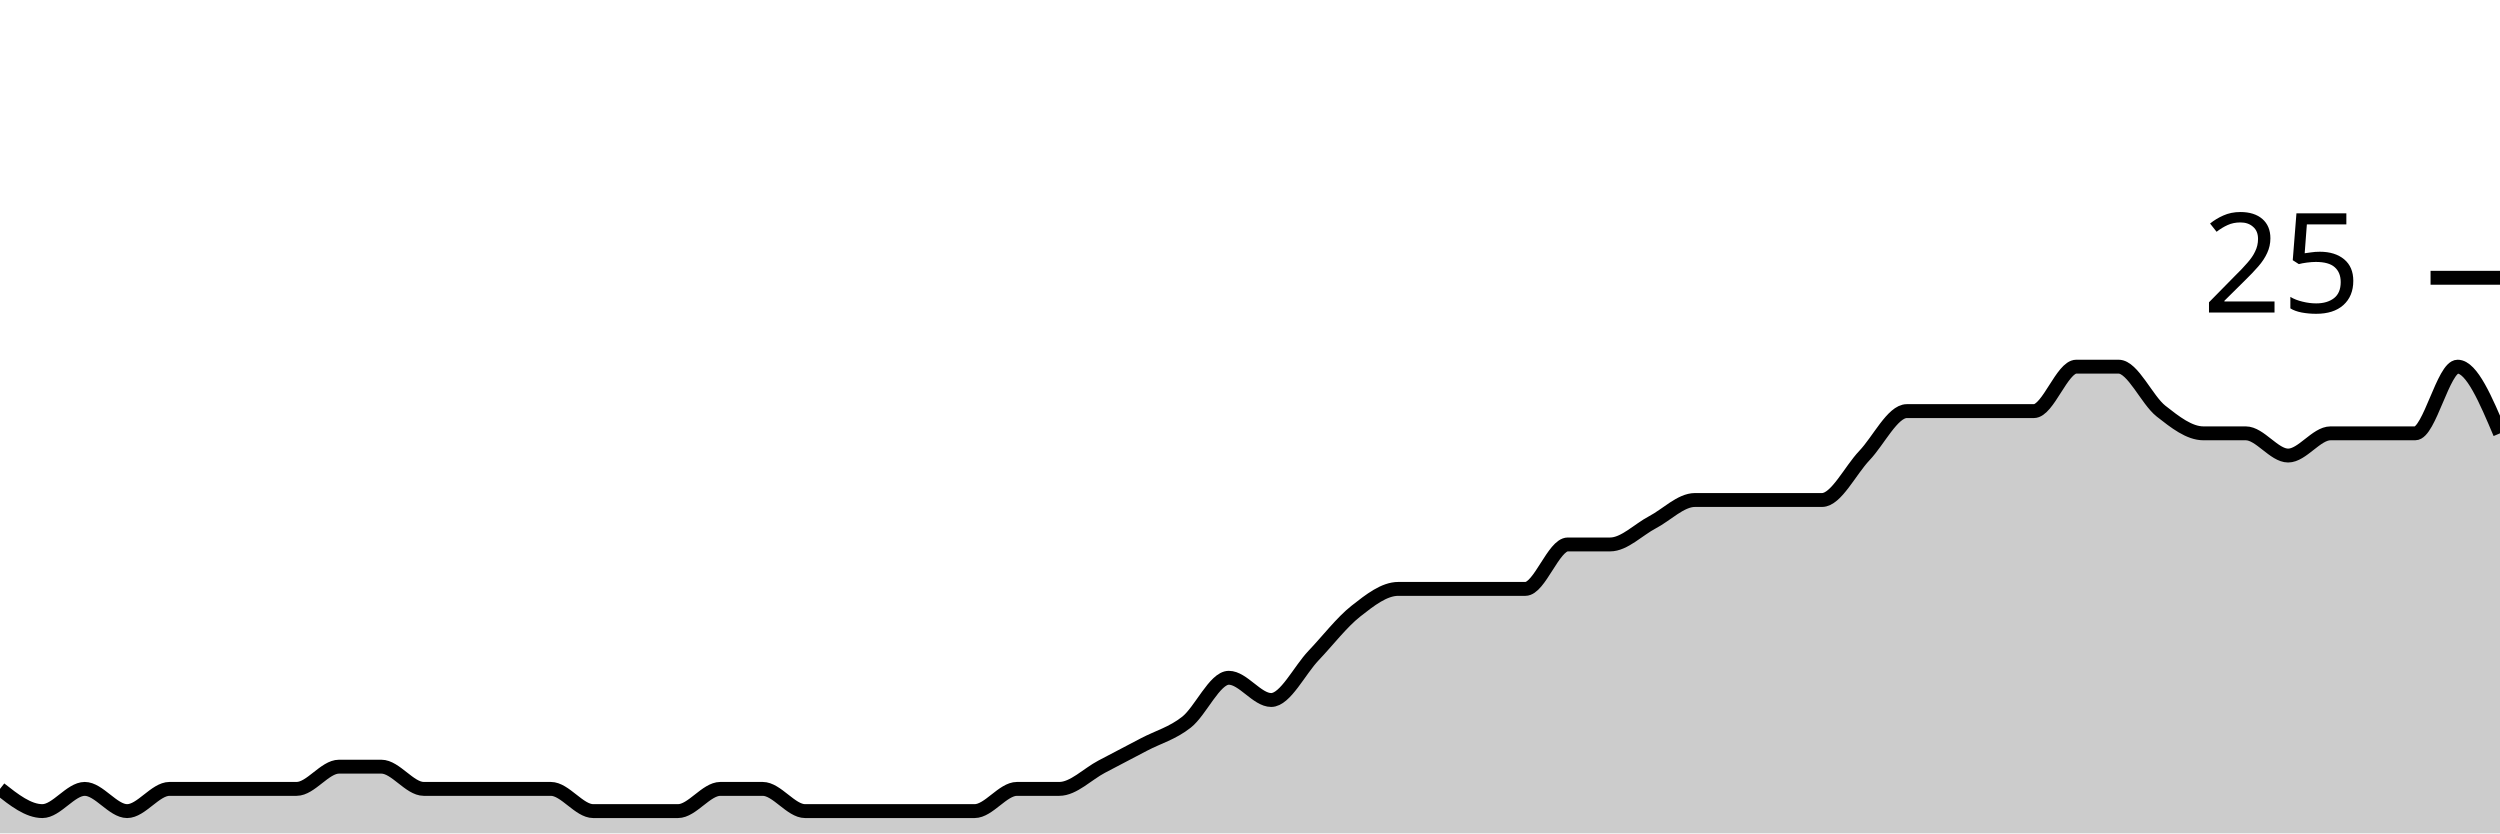
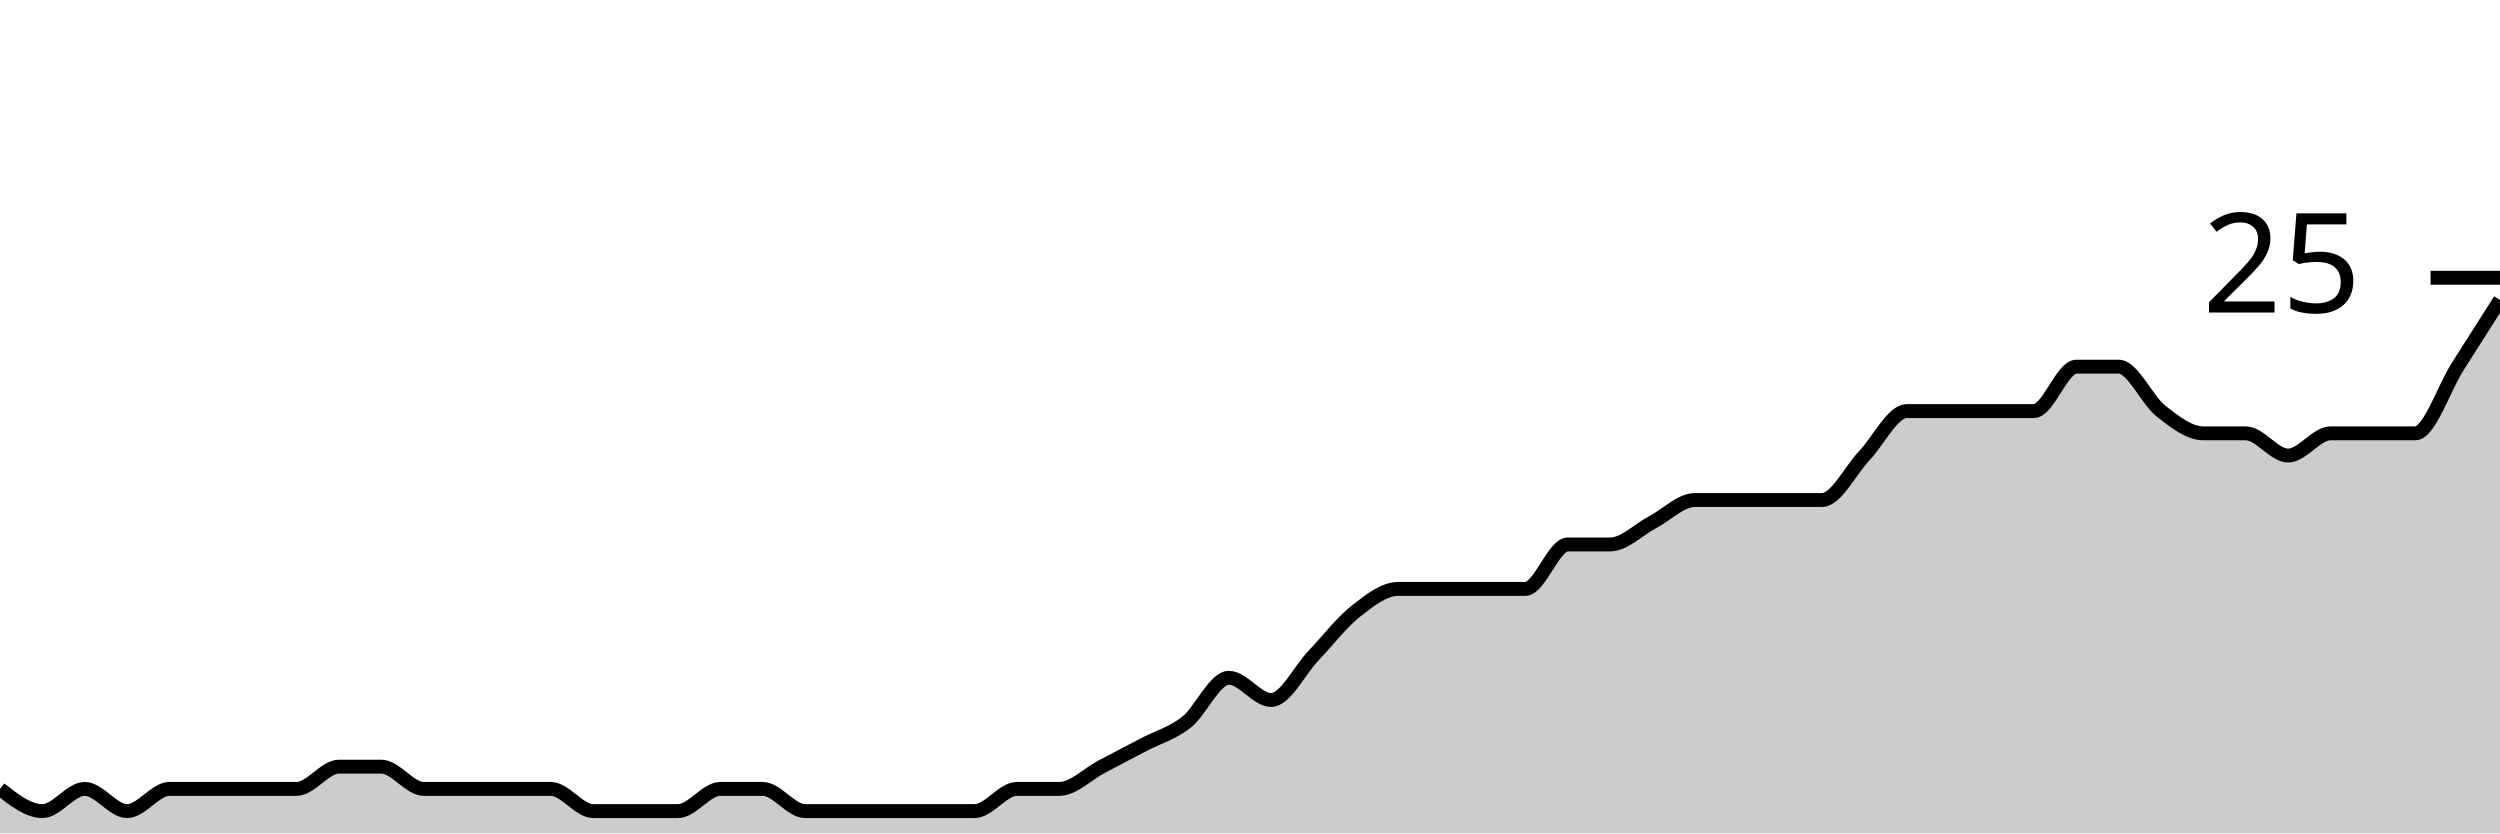
<svg xmlns="http://www.w3.org/2000/svg" viewBox="0 0 180 60">
  <g transform="translate(0,20)">
-     <path class="area" fill="rgba(0, 0, 0, 0.2)" d="M0,36.8C1.017,37.6,2.034,38.4,3.051,38.4C4.068,38.4,5.085,36.8,6.102,36.8C7.119,36.8,8.136,38.4,9.153,38.4C10.169,38.4,11.186,36.8,12.203,36.8C13.22,36.8,14.237,36.8,15.254,36.8C16.271,36.8,17.288,36.8,18.305,36.8C19.322,36.8,20.339,36.8,21.356,36.8C22.373,36.8,23.39,35.2,24.407,35.2C25.424,35.2,26.441,35.2,27.458,35.2C28.475,35.2,29.492,36.8,30.508,36.8C31.525,36.8,32.542,36.8,33.559,36.8C34.576,36.8,35.593,36.8,36.61,36.8C37.627,36.8,38.644,36.8,39.661,36.8C40.678,36.8,41.695,38.4,42.712,38.4C43.729,38.4,44.746,38.4,45.763,38.4C46.78,38.4,47.797,38.4,48.814,38.4C49.831,38.4,50.847,36.8,51.864,36.8C52.881,36.8,53.898,36.8,54.915,36.8C55.932,36.8,56.949,38.4,57.966,38.4C58.983,38.4,60,38.4,61.017,38.4C62.034,38.4,63.051,38.4,64.068,38.4C65.085,38.4,66.102,38.4,67.119,38.4C68.136,38.4,69.153,38.4,70.169,38.4C71.186,38.4,72.203,36.8,73.22,36.8C74.237,36.8,75.254,36.8,76.271,36.8C77.288,36.8,78.305,35.733,79.322,35.2C80.339,34.667,81.356,34.133,82.373,33.6C83.39,33.067,84.407,32.8,85.424,32C86.441,31.2,87.458,28.8,88.475,28.8C89.492,28.8,90.508,30.4,91.525,30.4C92.542,30.4,93.559,28.267,94.576,27.2C95.593,26.133,96.61,24.8,97.627,24C98.644,23.2,99.661,22.4,100.678,22.4C101.695,22.4,102.712,22.4,103.729,22.4C104.746,22.4,105.763,22.4,106.78,22.4C107.797,22.4,108.814,22.4,109.831,22.4C110.847,22.4,111.864,19.2,112.881,19.2C113.898,19.2,114.915,19.2,115.932,19.2C116.949,19.2,117.966,18.133,118.983,17.6C120,17.067,121.017,16,122.034,16C123.051,16,124.068,16,125.085,16C126.102,16,127.119,16,128.136,16C129.153,16,130.169,16,131.186,16C132.203,16,133.22,13.867,134.237,12.8C135.254,11.733,136.271,9.6,137.288,9.6C138.305,9.6,139.322,9.6,140.339,9.6C141.356,9.6,142.373,9.6,143.39,9.6C144.407,9.6,145.424,9.6,146.441,9.6C147.458,9.6,148.475,6.4,149.492,6.4C150.508,6.4,151.525,6.4,152.542,6.4C153.559,6.4,154.576,8.8,155.593,9.6C156.61,10.4,157.627,11.2,158.644,11.2C159.661,11.2,160.678,11.2,161.695,11.2C162.712,11.2,163.729,12.8,164.746,12.8C165.763,12.8,166.78,11.2,167.797,11.2C168.814,11.2,169.831,11.2,170.847,11.2C171.864,11.2,172.881,11.2,173.898,11.2C174.915,11.2,175.932,6.4,176.949,6.4C177.966,6.4,178.983,8.8,180,11.2L180,40C178.983,40,177.966,40,176.949,40C175.932,40,174.915,40,173.898,40C172.881,40,171.864,40,170.847,40C169.831,40,168.814,40,167.797,40C166.78,40,165.763,40,164.746,40C163.729,40,162.712,40,161.695,40C160.678,40,159.661,40,158.644,40C157.627,40,156.61,40,155.593,40C154.576,40,153.559,40,152.542,40C151.525,40,150.508,40,149.492,40C148.475,40,147.458,40,146.441,40C145.424,40,144.407,40,143.39,40C142.373,40,141.356,40,140.339,40C139.322,40,138.305,40,137.288,40C136.271,40,135.254,40,134.237,40C133.22,40,132.203,40,131.186,40C130.169,40,129.153,40,128.136,40C127.119,40,126.102,40,125.085,40C124.068,40,123.051,40,122.034,40C121.017,40,120,40,118.983,40C117.966,40,116.949,40,115.932,40C114.915,40,113.898,40,112.881,40C111.864,40,110.847,40,109.831,40C108.814,40,107.797,40,106.78,40C105.763,40,104.746,40,103.729,40C102.712,40,101.695,40,100.678,40C99.661,40,98.644,40,97.627,40C96.61,40,95.593,40,94.576,40C93.559,40,92.542,40,91.525,40C90.508,40,89.492,40,88.475,40C87.458,40,86.441,40,85.424,40C84.407,40,83.39,40,82.373,40C81.356,40,80.339,40,79.322,40C78.305,40,77.288,40,76.271,40C75.254,40,74.237,40,73.22,40C72.203,40,71.186,40,70.169,40C69.153,40,68.136,40,67.119,40C66.102,40,65.085,40,64.068,40C63.051,40,62.034,40,61.017,40C60,40,58.983,40,57.966,40C56.949,40,55.932,40,54.915,40C53.898,40,52.881,40,51.864,40C50.847,40,49.831,40,48.814,40C47.797,40,46.78,40,45.763,40C44.746,40,43.729,40,42.712,40C41.695,40,40.678,40,39.661,40C38.644,40,37.627,40,36.61,40C35.593,40,34.576,40,33.559,40C32.542,40,31.525,40,30.508,40C29.492,40,28.475,40,27.458,40C26.441,40,25.424,40,24.407,40C23.39,40,22.373,40,21.356,40C20.339,40,19.322,40,18.305,40C17.288,40,16.271,40,15.254,40C14.237,40,13.22,40,12.203,40C11.186,40,10.169,40,9.153,40C8.136,40,7.119,40,6.102,40C5.085,40,4.068,40,3.051,40C2.034,40,1.017,40,0,40Z" />
-     <path class="line" stroke="black" fill="none" d="M0,36.8C1.017,37.6,2.034,38.4,3.051,38.4C4.068,38.4,5.085,36.8,6.102,36.8C7.119,36.8,8.136,38.4,9.153,38.4C10.169,38.4,11.186,36.8,12.203,36.8C13.22,36.8,14.237,36.8,15.254,36.8C16.271,36.8,17.288,36.8,18.305,36.8C19.322,36.8,20.339,36.8,21.356,36.8C22.373,36.8,23.39,35.2,24.407,35.2C25.424,35.2,26.441,35.2,27.458,35.2C28.475,35.2,29.492,36.8,30.508,36.8C31.525,36.8,32.542,36.8,33.559,36.8C34.576,36.8,35.593,36.8,36.61,36.8C37.627,36.8,38.644,36.8,39.661,36.8C40.678,36.8,41.695,38.4,42.712,38.4C43.729,38.4,44.746,38.4,45.763,38.4C46.78,38.4,47.797,38.4,48.814,38.4C49.831,38.4,50.847,36.8,51.864,36.8C52.881,36.8,53.898,36.8,54.915,36.8C55.932,36.8,56.949,38.4,57.966,38.4C58.983,38.4,60,38.4,61.017,38.4C62.034,38.4,63.051,38.4,64.068,38.4C65.085,38.4,66.102,38.4,67.119,38.4C68.136,38.4,69.153,38.4,70.169,38.4C71.186,38.4,72.203,36.8,73.22,36.8C74.237,36.8,75.254,36.8,76.271,36.8C77.288,36.8,78.305,35.733,79.322,35.2C80.339,34.667,81.356,34.133,82.373,33.6C83.39,33.067,84.407,32.8,85.424,32C86.441,31.2,87.458,28.8,88.475,28.8C89.492,28.8,90.508,30.4,91.525,30.4C92.542,30.4,93.559,28.267,94.576,27.2C95.593,26.133,96.61,24.8,97.627,24C98.644,23.2,99.661,22.4,100.678,22.4C101.695,22.4,102.712,22.4,103.729,22.4C104.746,22.4,105.763,22.4,106.78,22.4C107.797,22.4,108.814,22.4,109.831,22.4C110.847,22.4,111.864,19.2,112.881,19.2C113.898,19.2,114.915,19.2,115.932,19.2C116.949,19.2,117.966,18.133,118.983,17.6C120,17.067,121.017,16,122.034,16C123.051,16,124.068,16,125.085,16C126.102,16,127.119,16,128.136,16C129.153,16,130.169,16,131.186,16C132.203,16,133.22,13.867,134.237,12.8C135.254,11.733,136.271,9.6,137.288,9.6C138.305,9.6,139.322,9.6,140.339,9.6C141.356,9.6,142.373,9.6,143.39,9.6C144.407,9.6,145.424,9.6,146.441,9.6C147.458,9.6,148.475,6.4,149.492,6.4C150.508,6.4,151.525,6.4,152.542,6.4C153.559,6.4,154.576,8.8,155.593,9.6C156.61,10.4,157.627,11.2,158.644,11.2C159.661,11.2,160.678,11.2,161.695,11.2C162.712,11.2,163.729,12.8,164.746,12.8C165.763,12.8,166.78,11.2,167.797,11.2C168.814,11.2,169.831,11.2,170.847,11.2C171.864,11.2,172.881,11.2,173.898,11.2C174.915,11.2,175.932,6.4,176.949,6.4C177.966,6.4,178.983,8.8,180,11.2" />
+     <path class="area" fill="rgba(0, 0, 0, 0.2)" d="M0,36.8C1.017,37.6,2.034,38.4,3.051,38.4C4.068,38.4,5.085,36.8,6.102,36.8C7.119,36.8,8.136,38.4,9.153,38.4C10.169,38.4,11.186,36.8,12.203,36.8C13.22,36.8,14.237,36.8,15.254,36.8C16.271,36.8,17.288,36.8,18.305,36.8C19.322,36.8,20.339,36.8,21.356,36.8C22.373,36.8,23.39,35.2,24.407,35.2C25.424,35.2,26.441,35.2,27.458,35.2C28.475,35.2,29.492,36.8,30.508,36.8C31.525,36.8,32.542,36.8,33.559,36.8C34.576,36.8,35.593,36.8,36.61,36.8C37.627,36.8,38.644,36.8,39.661,36.8C40.678,36.8,41.695,38.4,42.712,38.4C43.729,38.4,44.746,38.4,45.763,38.4C46.78,38.4,47.797,38.4,48.814,38.4C49.831,38.4,50.847,36.8,51.864,36.8C52.881,36.8,53.898,36.8,54.915,36.8C55.932,36.8,56.949,38.4,57.966,38.4C58.983,38.4,60,38.4,61.017,38.4C62.034,38.4,63.051,38.4,64.068,38.4C65.085,38.4,66.102,38.4,67.119,38.4C68.136,38.4,69.153,38.4,70.169,38.4C71.186,38.4,72.203,36.8,73.22,36.8C74.237,36.8,75.254,36.8,76.271,36.8C77.288,36.8,78.305,35.733,79.322,35.2C80.339,34.667,81.356,34.133,82.373,33.6C83.39,33.067,84.407,32.8,85.424,32C86.441,31.2,87.458,28.8,88.475,28.8C89.492,28.8,90.508,30.4,91.525,30.4C92.542,30.4,93.559,28.267,94.576,27.2C95.593,26.133,96.61,24.8,97.627,24C98.644,23.2,99.661,22.4,100.678,22.4C101.695,22.4,102.712,22.4,103.729,22.4C104.746,22.4,105.763,22.4,106.78,22.4C107.797,22.4,108.814,22.4,109.831,22.4C110.847,22.4,111.864,19.2,112.881,19.2C113.898,19.2,114.915,19.2,115.932,19.2C116.949,19.2,117.966,18.133,118.983,17.6C120,17.067,121.017,16,122.034,16C123.051,16,124.068,16,125.085,16C126.102,16,127.119,16,128.136,16C129.153,16,130.169,16,131.186,16C132.203,16,133.22,13.867,134.237,12.8C135.254,11.733,136.271,9.6,137.288,9.6C138.305,9.6,139.322,9.6,140.339,9.6C141.356,9.6,142.373,9.6,143.39,9.6C144.407,9.6,145.424,9.6,146.441,9.6C147.458,9.6,148.475,6.4,149.492,6.4C150.508,6.4,151.525,6.4,152.542,6.4C153.559,6.4,154.576,8.8,155.593,9.6C156.61,10.4,157.627,11.2,158.644,11.2C159.661,11.2,160.678,11.2,161.695,11.2C162.712,11.2,163.729,12.8,164.746,12.8C165.763,12.8,166.78,11.2,167.797,11.2C168.814,11.2,169.831,11.2,170.847,11.2C171.864,11.2,172.881,11.2,173.898,11.2C174.915,11.2,175.932,8,176.949,6.4C177.966,4.8,178.983,3.2,180,1.6L180,40C178.983,40,177.966,40,176.949,40C175.932,40,174.915,40,173.898,40C172.881,40,171.864,40,170.847,40C169.831,40,168.814,40,167.797,40C166.78,40,165.763,40,164.746,40C163.729,40,162.712,40,161.695,40C160.678,40,159.661,40,158.644,40C157.627,40,156.61,40,155.593,40C154.576,40,153.559,40,152.542,40C151.525,40,150.508,40,149.492,40C148.475,40,147.458,40,146.441,40C145.424,40,144.407,40,143.39,40C142.373,40,141.356,40,140.339,40C139.322,40,138.305,40,137.288,40C136.271,40,135.254,40,134.237,40C133.22,40,132.203,40,131.186,40C130.169,40,129.153,40,128.136,40C127.119,40,126.102,40,125.085,40C124.068,40,123.051,40,122.034,40C121.017,40,120,40,118.983,40C117.966,40,116.949,40,115.932,40C114.915,40,113.898,40,112.881,40C111.864,40,110.847,40,109.831,40C108.814,40,107.797,40,106.78,40C105.763,40,104.746,40,103.729,40C102.712,40,101.695,40,100.678,40C99.661,40,98.644,40,97.627,40C96.61,40,95.593,40,94.576,40C93.559,40,92.542,40,91.525,40C90.508,40,89.492,40,88.475,40C87.458,40,86.441,40,85.424,40C84.407,40,83.39,40,82.373,40C81.356,40,80.339,40,79.322,40C78.305,40,77.288,40,76.271,40C75.254,40,74.237,40,73.22,40C72.203,40,71.186,40,70.169,40C69.153,40,68.136,40,67.119,40C66.102,40,65.085,40,64.068,40C63.051,40,62.034,40,61.017,40C60,40,58.983,40,57.966,40C56.949,40,55.932,40,54.915,40C53.898,40,52.881,40,51.864,40C50.847,40,49.831,40,48.814,40C47.797,40,46.78,40,45.763,40C44.746,40,43.729,40,42.712,40C41.695,40,40.678,40,39.661,40C38.644,40,37.627,40,36.61,40C35.593,40,34.576,40,33.559,40C32.542,40,31.525,40,30.508,40C29.492,40,28.475,40,27.458,40C26.441,40,25.424,40,24.407,40C23.39,40,22.373,40,21.356,40C20.339,40,19.322,40,18.305,40C17.288,40,16.271,40,15.254,40C14.237,40,13.22,40,12.203,40C11.186,40,10.169,40,9.153,40C8.136,40,7.119,40,6.102,40C5.085,40,4.068,40,3.051,40C2.034,40,1.017,40,0,40Z" />
+     <path class="line" stroke="black" fill="none" d="M0,36.8C1.017,37.6,2.034,38.4,3.051,38.4C4.068,38.4,5.085,36.8,6.102,36.8C7.119,36.8,8.136,38.4,9.153,38.4C10.169,38.4,11.186,36.8,12.203,36.8C13.22,36.8,14.237,36.8,15.254,36.8C16.271,36.8,17.288,36.8,18.305,36.8C19.322,36.8,20.339,36.8,21.356,36.8C22.373,36.8,23.39,35.2,24.407,35.2C25.424,35.2,26.441,35.2,27.458,35.2C28.475,35.2,29.492,36.8,30.508,36.8C31.525,36.8,32.542,36.8,33.559,36.8C34.576,36.8,35.593,36.8,36.61,36.8C37.627,36.8,38.644,36.8,39.661,36.8C40.678,36.8,41.695,38.4,42.712,38.4C43.729,38.4,44.746,38.4,45.763,38.4C46.78,38.4,47.797,38.4,48.814,38.4C49.831,38.4,50.847,36.8,51.864,36.8C52.881,36.8,53.898,36.8,54.915,36.8C55.932,36.8,56.949,38.4,57.966,38.4C58.983,38.4,60,38.4,61.017,38.4C62.034,38.4,63.051,38.4,64.068,38.4C65.085,38.4,66.102,38.4,67.119,38.4C68.136,38.4,69.153,38.4,70.169,38.4C71.186,38.4,72.203,36.8,73.22,36.8C74.237,36.8,75.254,36.8,76.271,36.8C77.288,36.8,78.305,35.733,79.322,35.2C80.339,34.667,81.356,34.133,82.373,33.6C83.39,33.067,84.407,32.8,85.424,32C86.441,31.2,87.458,28.8,88.475,28.8C89.492,28.8,90.508,30.4,91.525,30.4C92.542,30.4,93.559,28.267,94.576,27.2C95.593,26.133,96.61,24.8,97.627,24C98.644,23.2,99.661,22.4,100.678,22.4C101.695,22.4,102.712,22.4,103.729,22.4C104.746,22.4,105.763,22.4,106.78,22.4C107.797,22.4,108.814,22.4,109.831,22.4C110.847,22.4,111.864,19.2,112.881,19.2C113.898,19.2,114.915,19.2,115.932,19.2C116.949,19.2,117.966,18.133,118.983,17.6C120,17.067,121.017,16,122.034,16C123.051,16,124.068,16,125.085,16C126.102,16,127.119,16,128.136,16C129.153,16,130.169,16,131.186,16C132.203,16,133.22,13.867,134.237,12.8C135.254,11.733,136.271,9.6,137.288,9.6C138.305,9.6,139.322,9.6,140.339,9.6C141.356,9.6,142.373,9.6,143.39,9.6C144.407,9.6,145.424,9.6,146.441,9.6C147.458,9.6,148.475,6.4,149.492,6.4C150.508,6.4,151.525,6.4,152.542,6.4C153.559,6.4,154.576,8.8,155.593,9.6C156.61,10.4,157.627,11.2,158.644,11.2C159.661,11.2,160.678,11.2,161.695,11.2C162.712,11.2,163.729,12.8,164.746,12.8C165.763,12.8,166.78,11.2,167.797,11.2C168.814,11.2,169.831,11.2,170.847,11.2C171.864,11.2,172.881,11.2,173.898,11.2C174.915,11.2,175.932,8,176.949,6.4C177.966,4.8,178.983,3.2,180,1.6" />
    <path class="axis-ceiling" stroke-width="1" stroke="black" fill="none" d="M175,0L180,0" />
    <text class="axis-ceiling-label" font-family="sans-serif" text-anchor="end" font-size="10px" x="170" y="2.5">25</text>
  </g>
</svg>
